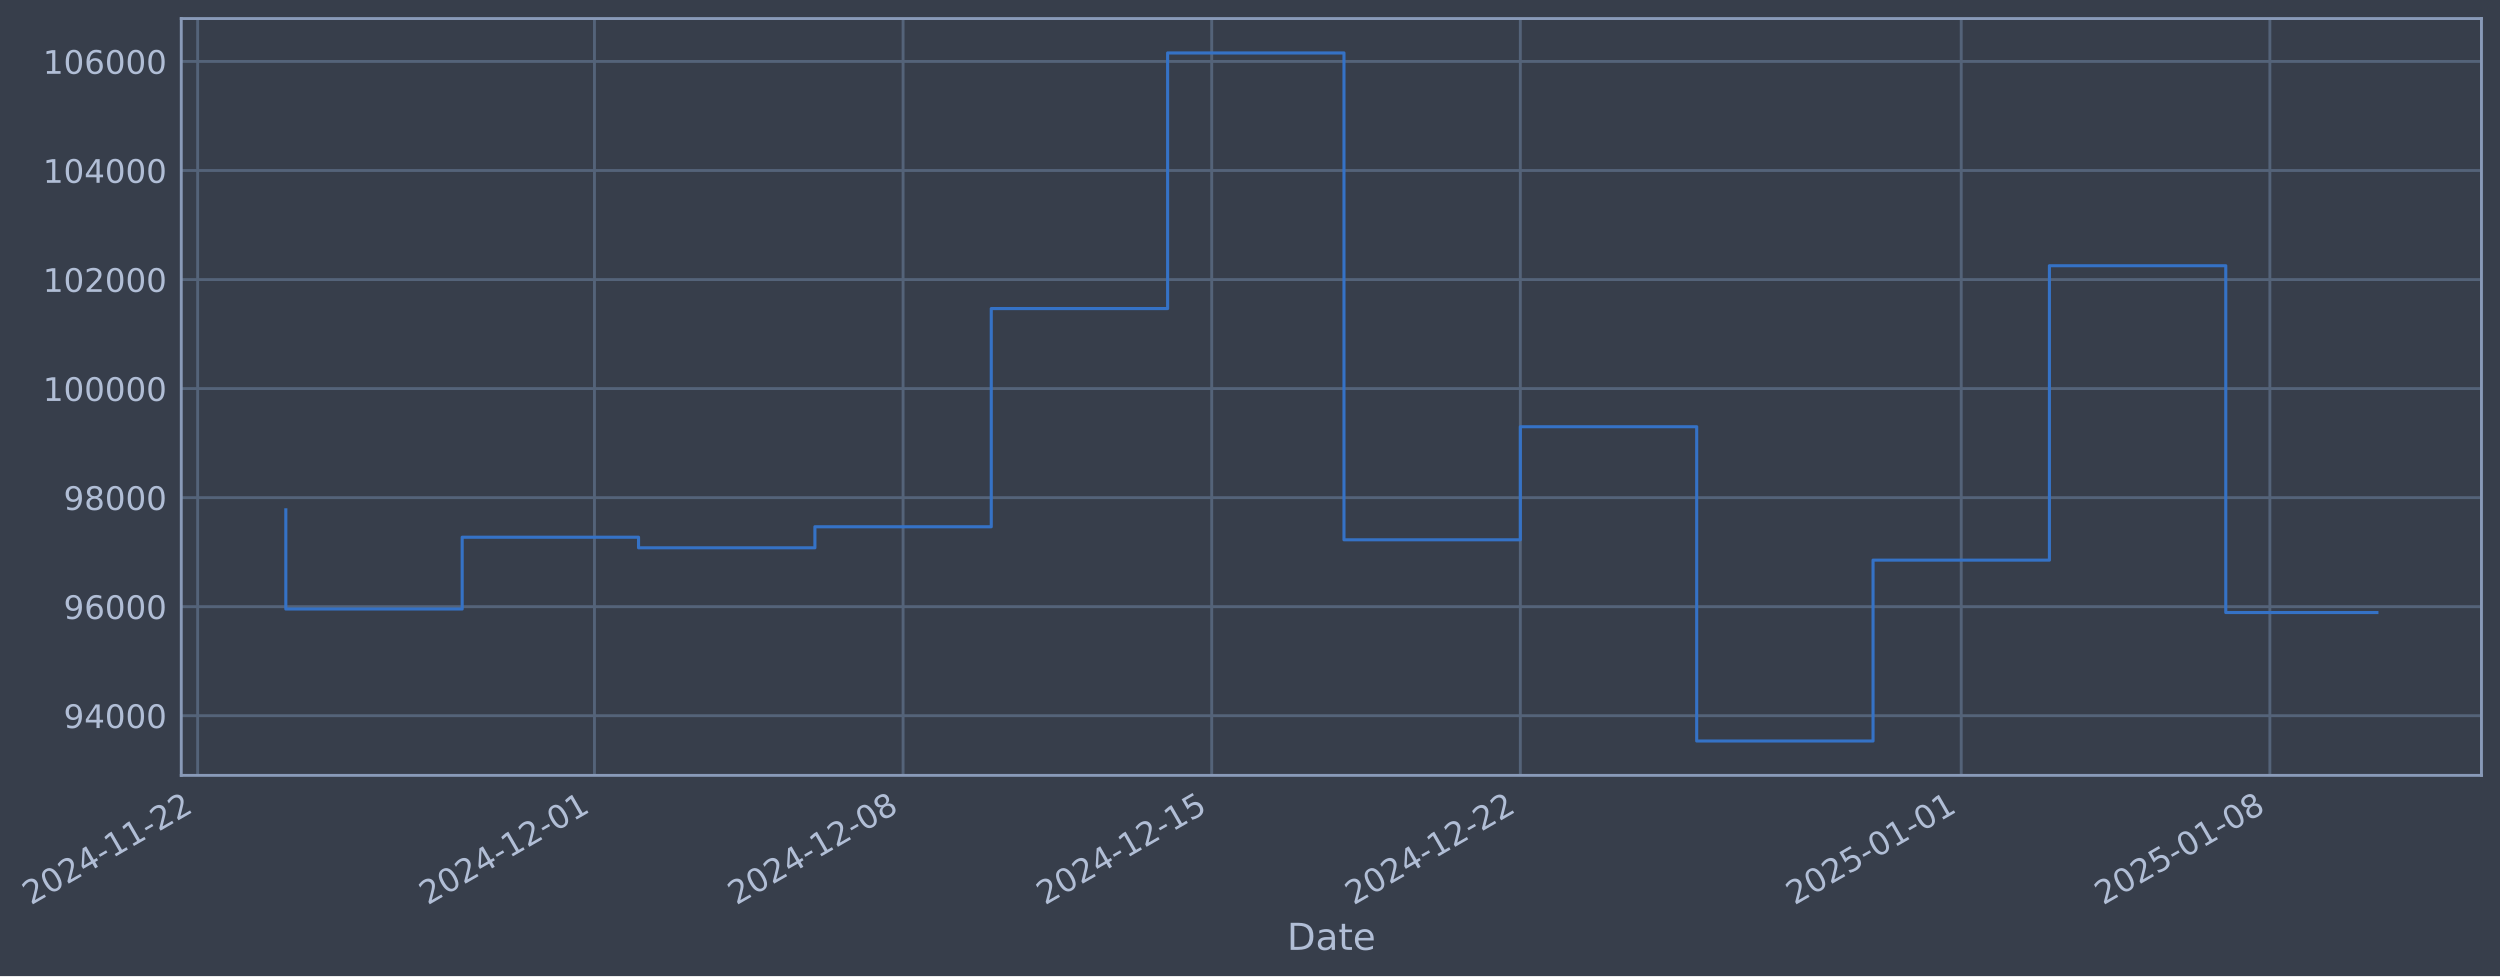
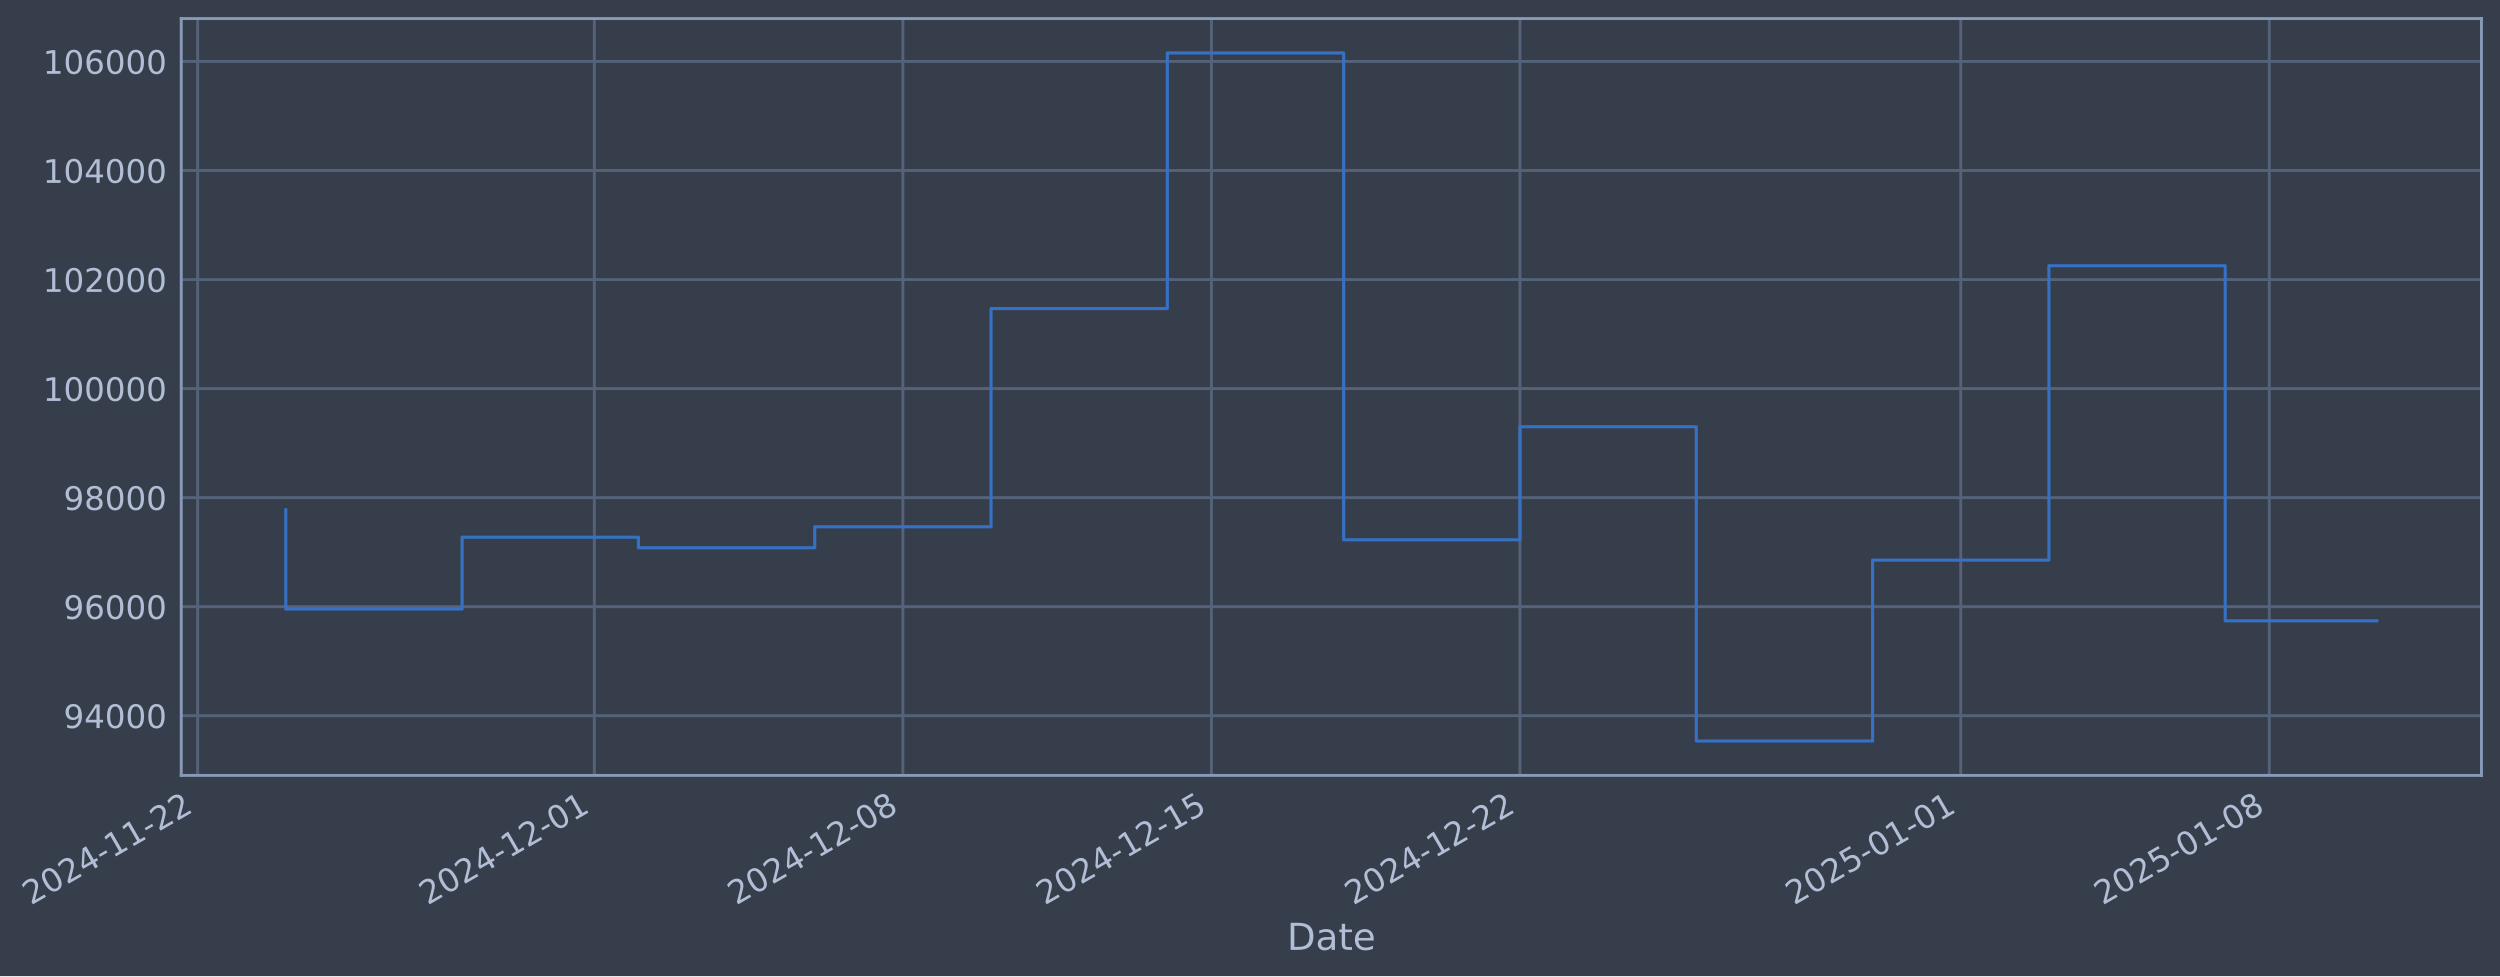
- <svg xmlns="http://www.w3.org/2000/svg" xmlns:xlink="http://www.w3.org/1999/xlink" width="970.357pt" height="378.87pt" viewBox="0 0 970.357 378.87" version="1.1">
+ <svg xmlns="http://www.w3.org/2000/svg" xmlns:xlink="http://www.w3.org/1999/xlink" width="970.347pt" height="378.87pt" viewBox="0 0 970.347 378.87" version="1.1">
  <defs>
    <style type="text/css">*{stroke-linejoin: round; stroke-linecap: butt}</style>
  </defs>
  <g id="figure_1">
    <g id="patch_1">
-       <path d="M 0 378.87  L 970.357 378.87  L 970.357 0  L 0 0  z " style="fill: #373e4b" />
+       <path d="M 0 378.87  L 970.347 378.87  L 970.347 0  L 0 0  z " style="fill: #373e4b" />
    </g>
    <g id="axes_1">
      <g id="patch_2">
-         <path d="M 70.357 300.96  L 963.157 300.96  L 963.157 7.2  L 70.357 7.2  z " style="fill: #373e4b" />
+         <path d="M 70.347 300.96  L 963.147 300.96  L 963.147 7.2  L 70.347 7.2  z " style="fill: #373e4b" />
      </g>
      <g id="matplotlib.axis_1">
        <g id="xtick_1">
          <g id="line2d_1">
-             <path d="M 76.713 300.96  L 76.713 7.2  " clip-path="url(#pe09dff09b6)" style="fill: none; stroke: #546379; stroke-width: 1.12; stroke-linecap: square" />
+             <path d="M 76.713 300.96  L 76.713 7.2  " clip-path="url(#pc4fcae248f)" style="fill: none; stroke: #546379; stroke-width: 1.12; stroke-linecap: square" />
          </g>
          <g id="line2d_2" />
          <g id="text_1">
            <g style="fill: #b1bed6" transform="translate(11.98702 351.4642) rotate(-30) scale(0.126 -0.126)">
              <defs>
                <path id="DejaVuSans-32" d="M 1228 531  L 3431 531  L 3431 0  L 469 0  L 469 531  Q 828 903 1448 1529  Q 2069 2156 2228 2338  Q 2531 2678 2651 2914  Q 2772 3150 2772 3378  Q 2772 3750 2511 3984  Q 2250 4219 1831 4219  Q 1534 4219 1204 4116  Q 875 4013 500 3803  L 500 4441  Q 881 4594 1212 4672  Q 1544 4750 1819 4750  Q 2544 4750 2975 4387  Q 3406 4025 3406 3419  Q 3406 3131 3298 2873  Q 3191 2616 2906 2266  Q 2828 2175 2409 1742  Q 1991 1309 1228 531  z " transform="scale(0.015625)" />
                <path id="DejaVuSans-30" d="M 2034 4250  Q 1547 4250 1301 3770  Q 1056 3291 1056 2328  Q 1056 1369 1301 889  Q 1547 409 2034 409  Q 2525 409 2770 889  Q 3016 1369 3016 2328  Q 3016 3291 2770 3770  Q 2525 4250 2034 4250  z M 2034 4750  Q 2819 4750 3233 4129  Q 3647 3509 3647 2328  Q 3647 1150 3233 529  Q 2819 -91 2034 -91  Q 1250 -91 836 529  Q 422 1150 422 2328  Q 422 3509 836 4129  Q 1250 4750 2034 4750  z " transform="scale(0.015625)" />
                <path id="DejaVuSans-34" d="M 2419 4116  L 825 1625  L 2419 1625  L 2419 4116  z M 2253 4666  L 3047 4666  L 3047 1625  L 3713 1625  L 3713 1100  L 3047 1100  L 3047 0  L 2419 0  L 2419 1100  L 313 1100  L 313 1709  L 2253 4666  z " transform="scale(0.015625)" />
                <path id="DejaVuSans-2d" d="M 313 2009  L 1997 2009  L 1997 1497  L 313 1497  L 313 2009  z " transform="scale(0.015625)" />
                <path id="DejaVuSans-31" d="M 794 531  L 1825 531  L 1825 4091  L 703 3866  L 703 4441  L 1819 4666  L 2450 4666  L 2450 531  L 3481 531  L 3481 0  L 794 0  L 794 531  z " transform="scale(0.015625)" />
              </defs>
              <use xlink:href="#DejaVuSans-32" />
              <use xlink:href="#DejaVuSans-30" transform="translate(63.62305 0)" />
              <use xlink:href="#DejaVuSans-32" transform="translate(127.2461 0)" />
              <use xlink:href="#DejaVuSans-34" transform="translate(190.8691 0)" />
              <use xlink:href="#DejaVuSans-2d" transform="translate(254.4922 0)" />
              <use xlink:href="#DejaVuSans-31" transform="translate(290.5762 0)" />
              <use xlink:href="#DejaVuSans-31" transform="translate(354.1992 0)" />
              <use xlink:href="#DejaVuSans-2d" transform="translate(417.8223 0)" />
              <use xlink:href="#DejaVuSans-32" transform="translate(453.9062 0)" />
              <use xlink:href="#DejaVuSans-32" transform="translate(517.5293 0)" />
            </g>
          </g>
        </g>
        <g id="xtick_2">
          <g id="line2d_3">
-             <path d="M 230.731 300.96  L 230.731 7.2  " clip-path="url(#pe09dff09b6)" style="fill: none; stroke: #546379; stroke-width: 1.12; stroke-linecap: square" />
+             <path d="M 230.686 300.96  L 230.686 7.2  " clip-path="url(#pc4fcae248f)" style="fill: none; stroke: #546379; stroke-width: 1.12; stroke-linecap: square" />
          </g>
          <g id="line2d_4" />
          <g id="text_2">
-             <g style="fill: #b1bed6" transform="translate(166.0052 351.4642) rotate(-30) scale(0.126 -0.126)">
+             <g style="fill: #b1bed6" transform="translate(165.961 351.4642) rotate(-30) scale(0.126 -0.126)">
              <use xlink:href="#DejaVuSans-32" />
              <use xlink:href="#DejaVuSans-30" transform="translate(63.62305 0)" />
              <use xlink:href="#DejaVuSans-32" transform="translate(127.2461 0)" />
              <use xlink:href="#DejaVuSans-34" transform="translate(190.8691 0)" />
              <use xlink:href="#DejaVuSans-2d" transform="translate(254.4922 0)" />
              <use xlink:href="#DejaVuSans-31" transform="translate(290.5762 0)" />
              <use xlink:href="#DejaVuSans-32" transform="translate(354.1992 0)" />
              <use xlink:href="#DejaVuSans-2d" transform="translate(417.8223 0)" />
              <use xlink:href="#DejaVuSans-30" transform="translate(453.9062 0)" />
              <use xlink:href="#DejaVuSans-31" transform="translate(517.5293 0)" />
            </g>
          </g>
        </g>
        <g id="xtick_3">
          <g id="line2d_5">
-             <path d="M 350.523 300.96  L 350.523 7.2  " clip-path="url(#pe09dff09b6)" style="fill: none; stroke: #546379; stroke-width: 1.12; stroke-linecap: square" />
+             <path d="M 350.444 300.96  L 350.444 7.2  " clip-path="url(#pc4fcae248f)" style="fill: none; stroke: #546379; stroke-width: 1.12; stroke-linecap: square" />
          </g>
          <g id="line2d_6" />
          <g id="text_3">
-             <g style="fill: #b1bed6" transform="translate(285.7971 351.4642) rotate(-30) scale(0.126 -0.126)">
+             <g style="fill: #b1bed6" transform="translate(285.7185 351.4642) rotate(-30) scale(0.126 -0.126)">
              <defs>
                <path id="DejaVuSans-38" d="M 2034 2216  Q 1584 2216 1326 1975  Q 1069 1734 1069 1313  Q 1069 891 1326 650  Q 1584 409 2034 409  Q 2484 409 2743 651  Q 3003 894 3003 1313  Q 3003 1734 2745 1975  Q 2488 2216 2034 2216  z M 1403 2484  Q 997 2584 770 2862  Q 544 3141 544 3541  Q 544 4100 942 4425  Q 1341 4750 2034 4750  Q 2731 4750 3128 4425  Q 3525 4100 3525 3541  Q 3525 3141 3298 2862  Q 3072 2584 2669 2484  Q 3125 2378 3379 2068  Q 3634 1759 3634 1313  Q 3634 634 3220 271  Q 2806 -91 2034 -91  Q 1263 -91 848 271  Q 434 634 434 1313  Q 434 1759 690 2068  Q 947 2378 1403 2484  z M 1172 3481  Q 1172 3119 1398 2916  Q 1625 2713 2034 2713  Q 2441 2713 2670 2916  Q 2900 3119 2900 3481  Q 2900 3844 2670 4047  Q 2441 4250 2034 4250  Q 1625 4250 1398 4047  Q 1172 3844 1172 3481  z " transform="scale(0.015625)" />
              </defs>
              <use xlink:href="#DejaVuSans-32" />
              <use xlink:href="#DejaVuSans-30" transform="translate(63.62305 0)" />
              <use xlink:href="#DejaVuSans-32" transform="translate(127.2461 0)" />
              <use xlink:href="#DejaVuSans-34" transform="translate(190.8691 0)" />
              <use xlink:href="#DejaVuSans-2d" transform="translate(254.4922 0)" />
              <use xlink:href="#DejaVuSans-31" transform="translate(290.5762 0)" />
              <use xlink:href="#DejaVuSans-32" transform="translate(354.1992 0)" />
              <use xlink:href="#DejaVuSans-2d" transform="translate(417.8223 0)" />
              <use xlink:href="#DejaVuSans-30" transform="translate(453.9062 0)" />
              <use xlink:href="#DejaVuSans-38" transform="translate(517.5293 0)" />
            </g>
          </g>
        </g>
        <g id="xtick_4">
          <g id="line2d_7">
-             <path d="M 470.315 300.96  L 470.315 7.2  " clip-path="url(#pe09dff09b6)" style="fill: none; stroke: #546379; stroke-width: 1.12; stroke-linecap: square" />
+             <path d="M 470.202 300.96  L 470.202 7.2  " clip-path="url(#pc4fcae248f)" style="fill: none; stroke: #546379; stroke-width: 1.12; stroke-linecap: square" />
          </g>
          <g id="line2d_8" />
          <g id="text_4">
-             <g style="fill: #b1bed6" transform="translate(405.589 351.4642) rotate(-30) scale(0.126 -0.126)">
+             <g style="fill: #b1bed6" transform="translate(405.476 351.4642) rotate(-30) scale(0.126 -0.126)">
              <defs>
                <path id="DejaVuSans-35" d="M 691 4666  L 3169 4666  L 3169 4134  L 1269 4134  L 1269 2991  Q 1406 3038 1543 3061  Q 1681 3084 1819 3084  Q 2600 3084 3056 2656  Q 3513 2228 3513 1497  Q 3513 744 3044 326  Q 2575 -91 1722 -91  Q 1428 -91 1123 -41  Q 819 9 494 109  L 494 744  Q 775 591 1075 516  Q 1375 441 1709 441  Q 2250 441 2565 725  Q 2881 1009 2881 1497  Q 2881 1984 2565 2268  Q 2250 2553 1709 2553  Q 1456 2553 1204 2497  Q 953 2441 691 2322  L 691 4666  z " transform="scale(0.015625)" />
              </defs>
              <use xlink:href="#DejaVuSans-32" />
              <use xlink:href="#DejaVuSans-30" transform="translate(63.62305 0)" />
              <use xlink:href="#DejaVuSans-32" transform="translate(127.2461 0)" />
              <use xlink:href="#DejaVuSans-34" transform="translate(190.8691 0)" />
              <use xlink:href="#DejaVuSans-2d" transform="translate(254.4922 0)" />
              <use xlink:href="#DejaVuSans-31" transform="translate(290.5762 0)" />
              <use xlink:href="#DejaVuSans-32" transform="translate(354.1992 0)" />
              <use xlink:href="#DejaVuSans-2d" transform="translate(417.8223 0)" />
              <use xlink:href="#DejaVuSans-31" transform="translate(453.9062 0)" />
              <use xlink:href="#DejaVuSans-35" transform="translate(517.5293 0)" />
            </g>
          </g>
        </g>
        <g id="xtick_5">
          <g id="line2d_9">
-             <path d="M 590.106 300.96  L 590.106 7.2  " clip-path="url(#pe09dff09b6)" style="fill: none; stroke: #546379; stroke-width: 1.12; stroke-linecap: square" />
+             <path d="M 589.959 300.96  L 589.959 7.2  " clip-path="url(#pc4fcae248f)" style="fill: none; stroke: #546379; stroke-width: 1.12; stroke-linecap: square" />
          </g>
          <g id="line2d_10" />
          <g id="text_5">
-             <g style="fill: #b1bed6" transform="translate(525.3809 351.4642) rotate(-30) scale(0.126 -0.126)">
+             <g style="fill: #b1bed6" transform="translate(525.2335 351.4642) rotate(-30) scale(0.126 -0.126)">
              <use xlink:href="#DejaVuSans-32" />
              <use xlink:href="#DejaVuSans-30" transform="translate(63.62305 0)" />
              <use xlink:href="#DejaVuSans-32" transform="translate(127.2461 0)" />
              <use xlink:href="#DejaVuSans-34" transform="translate(190.8691 0)" />
              <use xlink:href="#DejaVuSans-2d" transform="translate(254.4922 0)" />
              <use xlink:href="#DejaVuSans-31" transform="translate(290.5762 0)" />
              <use xlink:href="#DejaVuSans-32" transform="translate(354.1992 0)" />
              <use xlink:href="#DejaVuSans-2d" transform="translate(417.8223 0)" />
              <use xlink:href="#DejaVuSans-32" transform="translate(453.9062 0)" />
              <use xlink:href="#DejaVuSans-32" transform="translate(517.5293 0)" />
            </g>
          </g>
        </g>
        <g id="xtick_6">
          <g id="line2d_11">
-             <path d="M 761.238 300.96  L 761.238 7.2  " clip-path="url(#pe09dff09b6)" style="fill: none; stroke: #546379; stroke-width: 1.12; stroke-linecap: square" />
+             <path d="M 761.041 300.96  L 761.041 7.2  " clip-path="url(#pc4fcae248f)" style="fill: none; stroke: #546379; stroke-width: 1.12; stroke-linecap: square" />
          </g>
          <g id="line2d_12" />
          <g id="text_6">
-             <g style="fill: #b1bed6" transform="translate(696.5122 351.4642) rotate(-30) scale(0.126 -0.126)">
+             <g style="fill: #b1bed6" transform="translate(696.3157 351.4642) rotate(-30) scale(0.126 -0.126)">
              <use xlink:href="#DejaVuSans-32" />
              <use xlink:href="#DejaVuSans-30" transform="translate(63.62305 0)" />
              <use xlink:href="#DejaVuSans-32" transform="translate(127.2461 0)" />
              <use xlink:href="#DejaVuSans-35" transform="translate(190.8691 0)" />
              <use xlink:href="#DejaVuSans-2d" transform="translate(254.4922 0)" />
              <use xlink:href="#DejaVuSans-30" transform="translate(290.5762 0)" />
              <use xlink:href="#DejaVuSans-31" transform="translate(354.1992 0)" />
              <use xlink:href="#DejaVuSans-2d" transform="translate(417.8223 0)" />
              <use xlink:href="#DejaVuSans-30" transform="translate(453.9062 0)" />
              <use xlink:href="#DejaVuSans-31" transform="translate(517.5293 0)" />
            </g>
          </g>
        </g>
        <g id="xtick_7">
          <g id="line2d_13">
-             <path d="M 881.03 300.96  L 881.03 7.2  " clip-path="url(#pe09dff09b6)" style="fill: none; stroke: #546379; stroke-width: 1.12; stroke-linecap: square" />
+             <path d="M 880.799 300.96  L 880.799 7.2  " clip-path="url(#pc4fcae248f)" style="fill: none; stroke: #546379; stroke-width: 1.12; stroke-linecap: square" />
          </g>
          <g id="line2d_14" />
          <g id="text_7">
-             <g style="fill: #b1bed6" transform="translate(816.3041 351.4642) rotate(-30) scale(0.126 -0.126)">
+             <g style="fill: #b1bed6" transform="translate(816.0732 351.4642) rotate(-30) scale(0.126 -0.126)">
              <use xlink:href="#DejaVuSans-32" />
              <use xlink:href="#DejaVuSans-30" transform="translate(63.62305 0)" />
              <use xlink:href="#DejaVuSans-32" transform="translate(127.2461 0)" />
              <use xlink:href="#DejaVuSans-35" transform="translate(190.8691 0)" />
              <use xlink:href="#DejaVuSans-2d" transform="translate(254.4922 0)" />
              <use xlink:href="#DejaVuSans-30" transform="translate(290.5762 0)" />
              <use xlink:href="#DejaVuSans-31" transform="translate(354.1992 0)" />
              <use xlink:href="#DejaVuSans-2d" transform="translate(417.8223 0)" />
              <use xlink:href="#DejaVuSans-30" transform="translate(453.9062 0)" />
              <use xlink:href="#DejaVuSans-38" transform="translate(517.5293 0)" />
            </g>
          </g>
        </g>
        <g id="text_8">
-           <g style="fill: #b1bed6" transform="translate(499.5478 368.6753) scale(0.144 -0.144)">
+           <g style="fill: #b1bed6" transform="translate(499.538 368.6753) scale(0.144 -0.144)">
            <defs>
              <path id="DejaVuSans-44" d="M 1259 4147  L 1259 519  L 2022 519  Q 2988 519 3436 956  Q 3884 1394 3884 2338  Q 3884 3275 3436 3711  Q 2988 4147 2022 4147  L 1259 4147  z M 628 4666  L 1925 4666  Q 3281 4666 3915 4102  Q 4550 3538 4550 2338  Q 4550 1131 3912 565  Q 3275 0 1925 0  L 628 0  L 628 4666  z " transform="scale(0.015625)" />
              <path id="DejaVuSans-61" d="M 2194 1759  Q 1497 1759 1228 1600  Q 959 1441 959 1056  Q 959 750 1161 570  Q 1363 391 1709 391  Q 2188 391 2477 730  Q 2766 1069 2766 1631  L 2766 1759  L 2194 1759  z M 3341 1997  L 3341 0  L 2766 0  L 2766 531  Q 2569 213 2275 61  Q 1981 -91 1556 -91  Q 1019 -91 701 211  Q 384 513 384 1019  Q 384 1609 779 1909  Q 1175 2209 1959 2209  L 2766 2209  L 2766 2266  Q 2766 2663 2505 2880  Q 2244 3097 1772 3097  Q 1472 3097 1187 3025  Q 903 2953 641 2809  L 641 3341  Q 956 3463 1253 3523  Q 1550 3584 1831 3584  Q 2591 3584 2966 3190  Q 3341 2797 3341 1997  z " transform="scale(0.015625)" />
              <path id="DejaVuSans-74" d="M 1172 4494  L 1172 3500  L 2356 3500  L 2356 3053  L 1172 3053  L 1172 1153  Q 1172 725 1289 603  Q 1406 481 1766 481  L 2356 481  L 2356 0  L 1766 0  Q 1100 0 847 248  Q 594 497 594 1153  L 594 3053  L 172 3053  L 172 3500  L 594 3500  L 594 4494  L 1172 4494  z " transform="scale(0.015625)" />
              <path id="DejaVuSans-65" d="M 3597 1894  L 3597 1613  L 953 1613  Q 991 1019 1311 708  Q 1631 397 2203 397  Q 2534 397 2845 478  Q 3156 559 3463 722  L 3463 178  Q 3153 47 2828 -22  Q 2503 -91 2169 -91  Q 1331 -91 842 396  Q 353 884 353 1716  Q 353 2575 817 3079  Q 1281 3584 2069 3584  Q 2775 3584 3186 3129  Q 3597 2675 3597 1894  z M 3022 2063  Q 3016 2534 2758 2815  Q 2500 3097 2075 3097  Q 1594 3097 1305 2825  Q 1016 2553 972 2059  L 3022 2063  z " transform="scale(0.015625)" />
            </defs>
            <use xlink:href="#DejaVuSans-44" />
            <use xlink:href="#DejaVuSans-61" transform="translate(77.00195 0)" />
            <use xlink:href="#DejaVuSans-74" transform="translate(138.2812 0)" />
            <use xlink:href="#DejaVuSans-65" transform="translate(177.4902 0)" />
          </g>
        </g>
      </g>
      <g id="matplotlib.axis_2">
        <g id="ytick_1">
          <g id="line2d_15">
-             <path d="M 70.357 277.797  L 963.157 277.797  " clip-path="url(#pe09dff09b6)" style="fill: none; stroke: #546379; stroke-width: 1.12; stroke-linecap: square" />
+             <path d="M 70.347 277.797  L 963.147 277.797  " clip-path="url(#pc4fcae248f)" style="fill: none; stroke: #546379; stroke-width: 1.12; stroke-linecap: square" />
          </g>
          <g id="line2d_16" />
          <g id="text_9">
-             <g style="fill: #b1bed6" transform="translate(24.67322 282.5841) scale(0.126 -0.126)">
+             <g style="fill: #b1bed6" transform="translate(24.66339 282.5841) scale(0.126 -0.126)">
              <defs>
                <path id="DejaVuSans-39" d="M 703 97  L 703 672  Q 941 559 1184 500  Q 1428 441 1663 441  Q 2288 441 2617 861  Q 2947 1281 2994 2138  Q 2813 1869 2534 1725  Q 2256 1581 1919 1581  Q 1219 1581 811 2004  Q 403 2428 403 3163  Q 403 3881 828 4315  Q 1253 4750 1959 4750  Q 2769 4750 3195 4129  Q 3622 3509 3622 2328  Q 3622 1225 3098 567  Q 2575 -91 1691 -91  Q 1453 -91 1209 -44  Q 966 3 703 97  z M 1959 2075  Q 2384 2075 2632 2365  Q 2881 2656 2881 3163  Q 2881 3666 2632 3958  Q 2384 4250 1959 4250  Q 1534 4250 1286 3958  Q 1038 3666 1038 3163  Q 1038 2656 1286 2365  Q 1534 2075 1959 2075  z " transform="scale(0.015625)" />
              </defs>
              <use xlink:href="#DejaVuSans-39" />
              <use xlink:href="#DejaVuSans-34" transform="translate(63.62305 0)" />
              <use xlink:href="#DejaVuSans-30" transform="translate(127.2461 0)" />
              <use xlink:href="#DejaVuSans-30" transform="translate(190.8691 0)" />
              <use xlink:href="#DejaVuSans-30" transform="translate(254.4922 0)" />
            </g>
          </g>
        </g>
        <g id="ytick_2">
          <g id="line2d_17">
-             <path d="M 70.357 235.473  L 963.157 235.473  " clip-path="url(#pe09dff09b6)" style="fill: none; stroke: #546379; stroke-width: 1.12; stroke-linecap: square" />
+             <path d="M 70.347 235.473  L 963.147 235.473  " clip-path="url(#pc4fcae248f)" style="fill: none; stroke: #546379; stroke-width: 1.12; stroke-linecap: square" />
          </g>
          <g id="line2d_18" />
          <g id="text_10">
-             <g style="fill: #b1bed6" transform="translate(24.67322 240.2602) scale(0.126 -0.126)">
+             <g style="fill: #b1bed6" transform="translate(24.66339 240.2602) scale(0.126 -0.126)">
              <defs>
                <path id="DejaVuSans-36" d="M 2113 2584  Q 1688 2584 1439 2293  Q 1191 2003 1191 1497  Q 1191 994 1439 701  Q 1688 409 2113 409  Q 2538 409 2786 701  Q 3034 994 3034 1497  Q 3034 2003 2786 2293  Q 2538 2584 2113 2584  z M 3366 4563  L 3366 3988  Q 3128 4100 2886 4159  Q 2644 4219 2406 4219  Q 1781 4219 1451 3797  Q 1122 3375 1075 2522  Q 1259 2794 1537 2939  Q 1816 3084 2150 3084  Q 2853 3084 3261 2657  Q 3669 2231 3669 1497  Q 3669 778 3244 343  Q 2819 -91 2113 -91  Q 1303 -91 875 529  Q 447 1150 447 2328  Q 447 3434 972 4092  Q 1497 4750 2381 4750  Q 2619 4750 2861 4703  Q 3103 4656 3366 4563  z " transform="scale(0.015625)" />
              </defs>
              <use xlink:href="#DejaVuSans-39" />
              <use xlink:href="#DejaVuSans-36" transform="translate(63.62305 0)" />
              <use xlink:href="#DejaVuSans-30" transform="translate(127.2461 0)" />
              <use xlink:href="#DejaVuSans-30" transform="translate(190.8691 0)" />
              <use xlink:href="#DejaVuSans-30" transform="translate(254.4922 0)" />
            </g>
          </g>
        </g>
        <g id="ytick_3">
          <g id="line2d_19">
-             <path d="M 70.357 193.149  L 963.157 193.149  " clip-path="url(#pe09dff09b6)" style="fill: none; stroke: #546379; stroke-width: 1.12; stroke-linecap: square" />
+             <path d="M 70.347 193.149  L 963.147 193.149  " clip-path="url(#pc4fcae248f)" style="fill: none; stroke: #546379; stroke-width: 1.12; stroke-linecap: square" />
          </g>
          <g id="line2d_20" />
          <g id="text_11">
-             <g style="fill: #b1bed6" transform="translate(24.67322 197.9364) scale(0.126 -0.126)">
+             <g style="fill: #b1bed6" transform="translate(24.66339 197.9364) scale(0.126 -0.126)">
              <use xlink:href="#DejaVuSans-39" />
              <use xlink:href="#DejaVuSans-38" transform="translate(63.62305 0)" />
              <use xlink:href="#DejaVuSans-30" transform="translate(127.2461 0)" />
              <use xlink:href="#DejaVuSans-30" transform="translate(190.8691 0)" />
              <use xlink:href="#DejaVuSans-30" transform="translate(254.4922 0)" />
            </g>
          </g>
        </g>
        <g id="ytick_4">
          <g id="line2d_21">
-             <path d="M 70.357 150.826  L 963.157 150.826  " clip-path="url(#pe09dff09b6)" style="fill: none; stroke: #546379; stroke-width: 1.12; stroke-linecap: square" />
+             <path d="M 70.347 150.826  L 963.147 150.826  " clip-path="url(#pc4fcae248f)" style="fill: none; stroke: #546379; stroke-width: 1.12; stroke-linecap: square" />
          </g>
          <g id="line2d_22" />
          <g id="text_12">
-             <g style="fill: #b1bed6" transform="translate(16.65647 155.6126) scale(0.126 -0.126)">
+             <g style="fill: #b1bed6" transform="translate(16.64664 155.6126) scale(0.126 -0.126)">
              <use xlink:href="#DejaVuSans-31" />
              <use xlink:href="#DejaVuSans-30" transform="translate(63.62305 0)" />
              <use xlink:href="#DejaVuSans-30" transform="translate(127.2461 0)" />
              <use xlink:href="#DejaVuSans-30" transform="translate(190.8691 0)" />
              <use xlink:href="#DejaVuSans-30" transform="translate(254.4922 0)" />
              <use xlink:href="#DejaVuSans-30" transform="translate(318.1152 0)" />
            </g>
          </g>
        </g>
        <g id="ytick_5">
          <g id="line2d_23">
-             <path d="M 70.357 108.502  L 963.157 108.502  " clip-path="url(#pe09dff09b6)" style="fill: none; stroke: #546379; stroke-width: 1.12; stroke-linecap: square" />
+             <path d="M 70.347 108.502  L 963.147 108.502  " clip-path="url(#pc4fcae248f)" style="fill: none; stroke: #546379; stroke-width: 1.12; stroke-linecap: square" />
          </g>
          <g id="line2d_24" />
          <g id="text_13">
-             <g style="fill: #b1bed6" transform="translate(16.65647 113.2888) scale(0.126 -0.126)">
+             <g style="fill: #b1bed6" transform="translate(16.64664 113.2888) scale(0.126 -0.126)">
              <use xlink:href="#DejaVuSans-31" />
              <use xlink:href="#DejaVuSans-30" transform="translate(63.62305 0)" />
              <use xlink:href="#DejaVuSans-32" transform="translate(127.2461 0)" />
              <use xlink:href="#DejaVuSans-30" transform="translate(190.8691 0)" />
              <use xlink:href="#DejaVuSans-30" transform="translate(254.4922 0)" />
              <use xlink:href="#DejaVuSans-30" transform="translate(318.1152 0)" />
            </g>
          </g>
        </g>
        <g id="ytick_6">
          <g id="line2d_25">
-             <path d="M 70.357 66.178  L 963.157 66.178  " clip-path="url(#pe09dff09b6)" style="fill: none; stroke: #546379; stroke-width: 1.12; stroke-linecap: square" />
+             <path d="M 70.347 66.178  L 963.147 66.178  " clip-path="url(#pc4fcae248f)" style="fill: none; stroke: #546379; stroke-width: 1.12; stroke-linecap: square" />
          </g>
          <g id="line2d_26" />
          <g id="text_14">
-             <g style="fill: #b1bed6" transform="translate(16.65647 70.96502) scale(0.126 -0.126)">
+             <g style="fill: #b1bed6" transform="translate(16.64664 70.96502) scale(0.126 -0.126)">
              <use xlink:href="#DejaVuSans-31" />
              <use xlink:href="#DejaVuSans-30" transform="translate(63.62305 0)" />
              <use xlink:href="#DejaVuSans-34" transform="translate(127.2461 0)" />
              <use xlink:href="#DejaVuSans-30" transform="translate(190.8691 0)" />
              <use xlink:href="#DejaVuSans-30" transform="translate(254.4922 0)" />
              <use xlink:href="#DejaVuSans-30" transform="translate(318.1152 0)" />
            </g>
          </g>
        </g>
        <g id="ytick_7">
          <g id="line2d_27">
-             <path d="M 70.357 23.854  L 963.157 23.854  " clip-path="url(#pe09dff09b6)" style="fill: none; stroke: #546379; stroke-width: 1.12; stroke-linecap: square" />
+             <path d="M 70.347 23.854  L 963.147 23.854  " clip-path="url(#pc4fcae248f)" style="fill: none; stroke: #546379; stroke-width: 1.12; stroke-linecap: square" />
          </g>
          <g id="line2d_28" />
          <g id="text_15">
-             <g style="fill: #b1bed6" transform="translate(16.65647 28.64121) scale(0.126 -0.126)">
+             <g style="fill: #b1bed6" transform="translate(16.64664 28.64121) scale(0.126 -0.126)">
              <use xlink:href="#DejaVuSans-31" />
              <use xlink:href="#DejaVuSans-30" transform="translate(63.62305 0)" />
              <use xlink:href="#DejaVuSans-36" transform="translate(127.2461 0)" />
              <use xlink:href="#DejaVuSans-30" transform="translate(190.8691 0)" />
              <use xlink:href="#DejaVuSans-30" transform="translate(254.4922 0)" />
              <use xlink:href="#DejaVuSans-30" transform="translate(318.1152 0)" />
            </g>
          </g>
        </g>
      </g>
      <g id="line2d_29">
-         <path d="M 110.939 197.87  L 110.939 236.383  L 179.391 236.383  L 179.391 208.521  L 247.844 208.521  L 247.844 212.628  L 316.296 212.628  L 316.296 204.459  L 384.749 204.459  L 384.749 119.77  L 453.201 119.77  L 453.201 20.553  L 521.654 20.553  L 521.654 209.517  L 590.106 209.517  L 590.106 165.636  L 658.559 165.636  L 658.559 287.607  L 727.011 287.607  L 727.011 217.409  L 795.464 217.409  L 795.464 103.141  L 863.917 103.141  L 863.917 237.752  L 922.575 237.752  " clip-path="url(#pe09dff09b6)" style="fill: none; stroke: #3572c6; stroke-width: 1.2; stroke-linecap: square" />
+         <path d="M 110.929 197.87  L 110.929 236.383  L 179.362 236.383  L 179.362 208.521  L 247.795 208.521  L 247.795 212.628  L 316.228 212.628  L 316.228 204.459  L 384.66 204.459  L 384.66 119.77  L 453.093 119.77  L 453.093 20.553  L 521.526 20.553  L 521.526 209.517  L 589.959 209.517  L 589.959 165.636  L 658.392 165.636  L 658.392 287.607  L 726.825 287.607  L 726.825 217.409  L 795.258 217.409  L 795.258 103.141  L 863.69 103.141  L 863.69 240.967  L 922.565 240.967  " clip-path="url(#pc4fcae248f)" style="fill: none; stroke: #3572c6; stroke-width: 1.2; stroke-linecap: square" />
      </g>
      <g id="patch_3">
-         <path d="M 70.357 300.96  L 70.357 7.2  " style="fill: none; stroke: #899ab8; stroke-width: 1.12; stroke-linejoin: miter; stroke-linecap: square" />
+         <path d="M 70.347 300.96  L 70.347 7.2  " style="fill: none; stroke: #899ab8; stroke-width: 1.12; stroke-linejoin: miter; stroke-linecap: square" />
      </g>
      <g id="patch_4">
-         <path d="M 963.157 300.96  L 963.157 7.2  " style="fill: none; stroke: #899ab8; stroke-width: 1.12; stroke-linejoin: miter; stroke-linecap: square" />
+         <path d="M 963.147 300.96  L 963.147 7.2  " style="fill: none; stroke: #899ab8; stroke-width: 1.12; stroke-linejoin: miter; stroke-linecap: square" />
      </g>
      <g id="patch_5">
-         <path d="M 70.357 300.96  L 963.157 300.96  " style="fill: none; stroke: #899ab8; stroke-width: 1.12; stroke-linejoin: miter; stroke-linecap: square" />
+         <path d="M 70.347 300.96  L 963.147 300.96  " style="fill: none; stroke: #899ab8; stroke-width: 1.12; stroke-linejoin: miter; stroke-linecap: square" />
      </g>
      <g id="patch_6">
-         <path d="M 70.357 7.2  L 963.157 7.2  " style="fill: none; stroke: #899ab8; stroke-width: 1.12; stroke-linejoin: miter; stroke-linecap: square" />
+         <path d="M 70.347 7.2  L 963.147 7.2  " style="fill: none; stroke: #899ab8; stroke-width: 1.12; stroke-linejoin: miter; stroke-linecap: square" />
      </g>
    </g>
  </g>
  <defs>
-     <clipPath id="pe09dff09b6">
-       <rect x="70.357" y="7.2" width="892.8" height="293.76" />
+     <clipPath id="pc4fcae248f">
+       <rect x="70.347" y="7.2" width="892.8" height="293.76" />
    </clipPath>
  </defs>
</svg>
